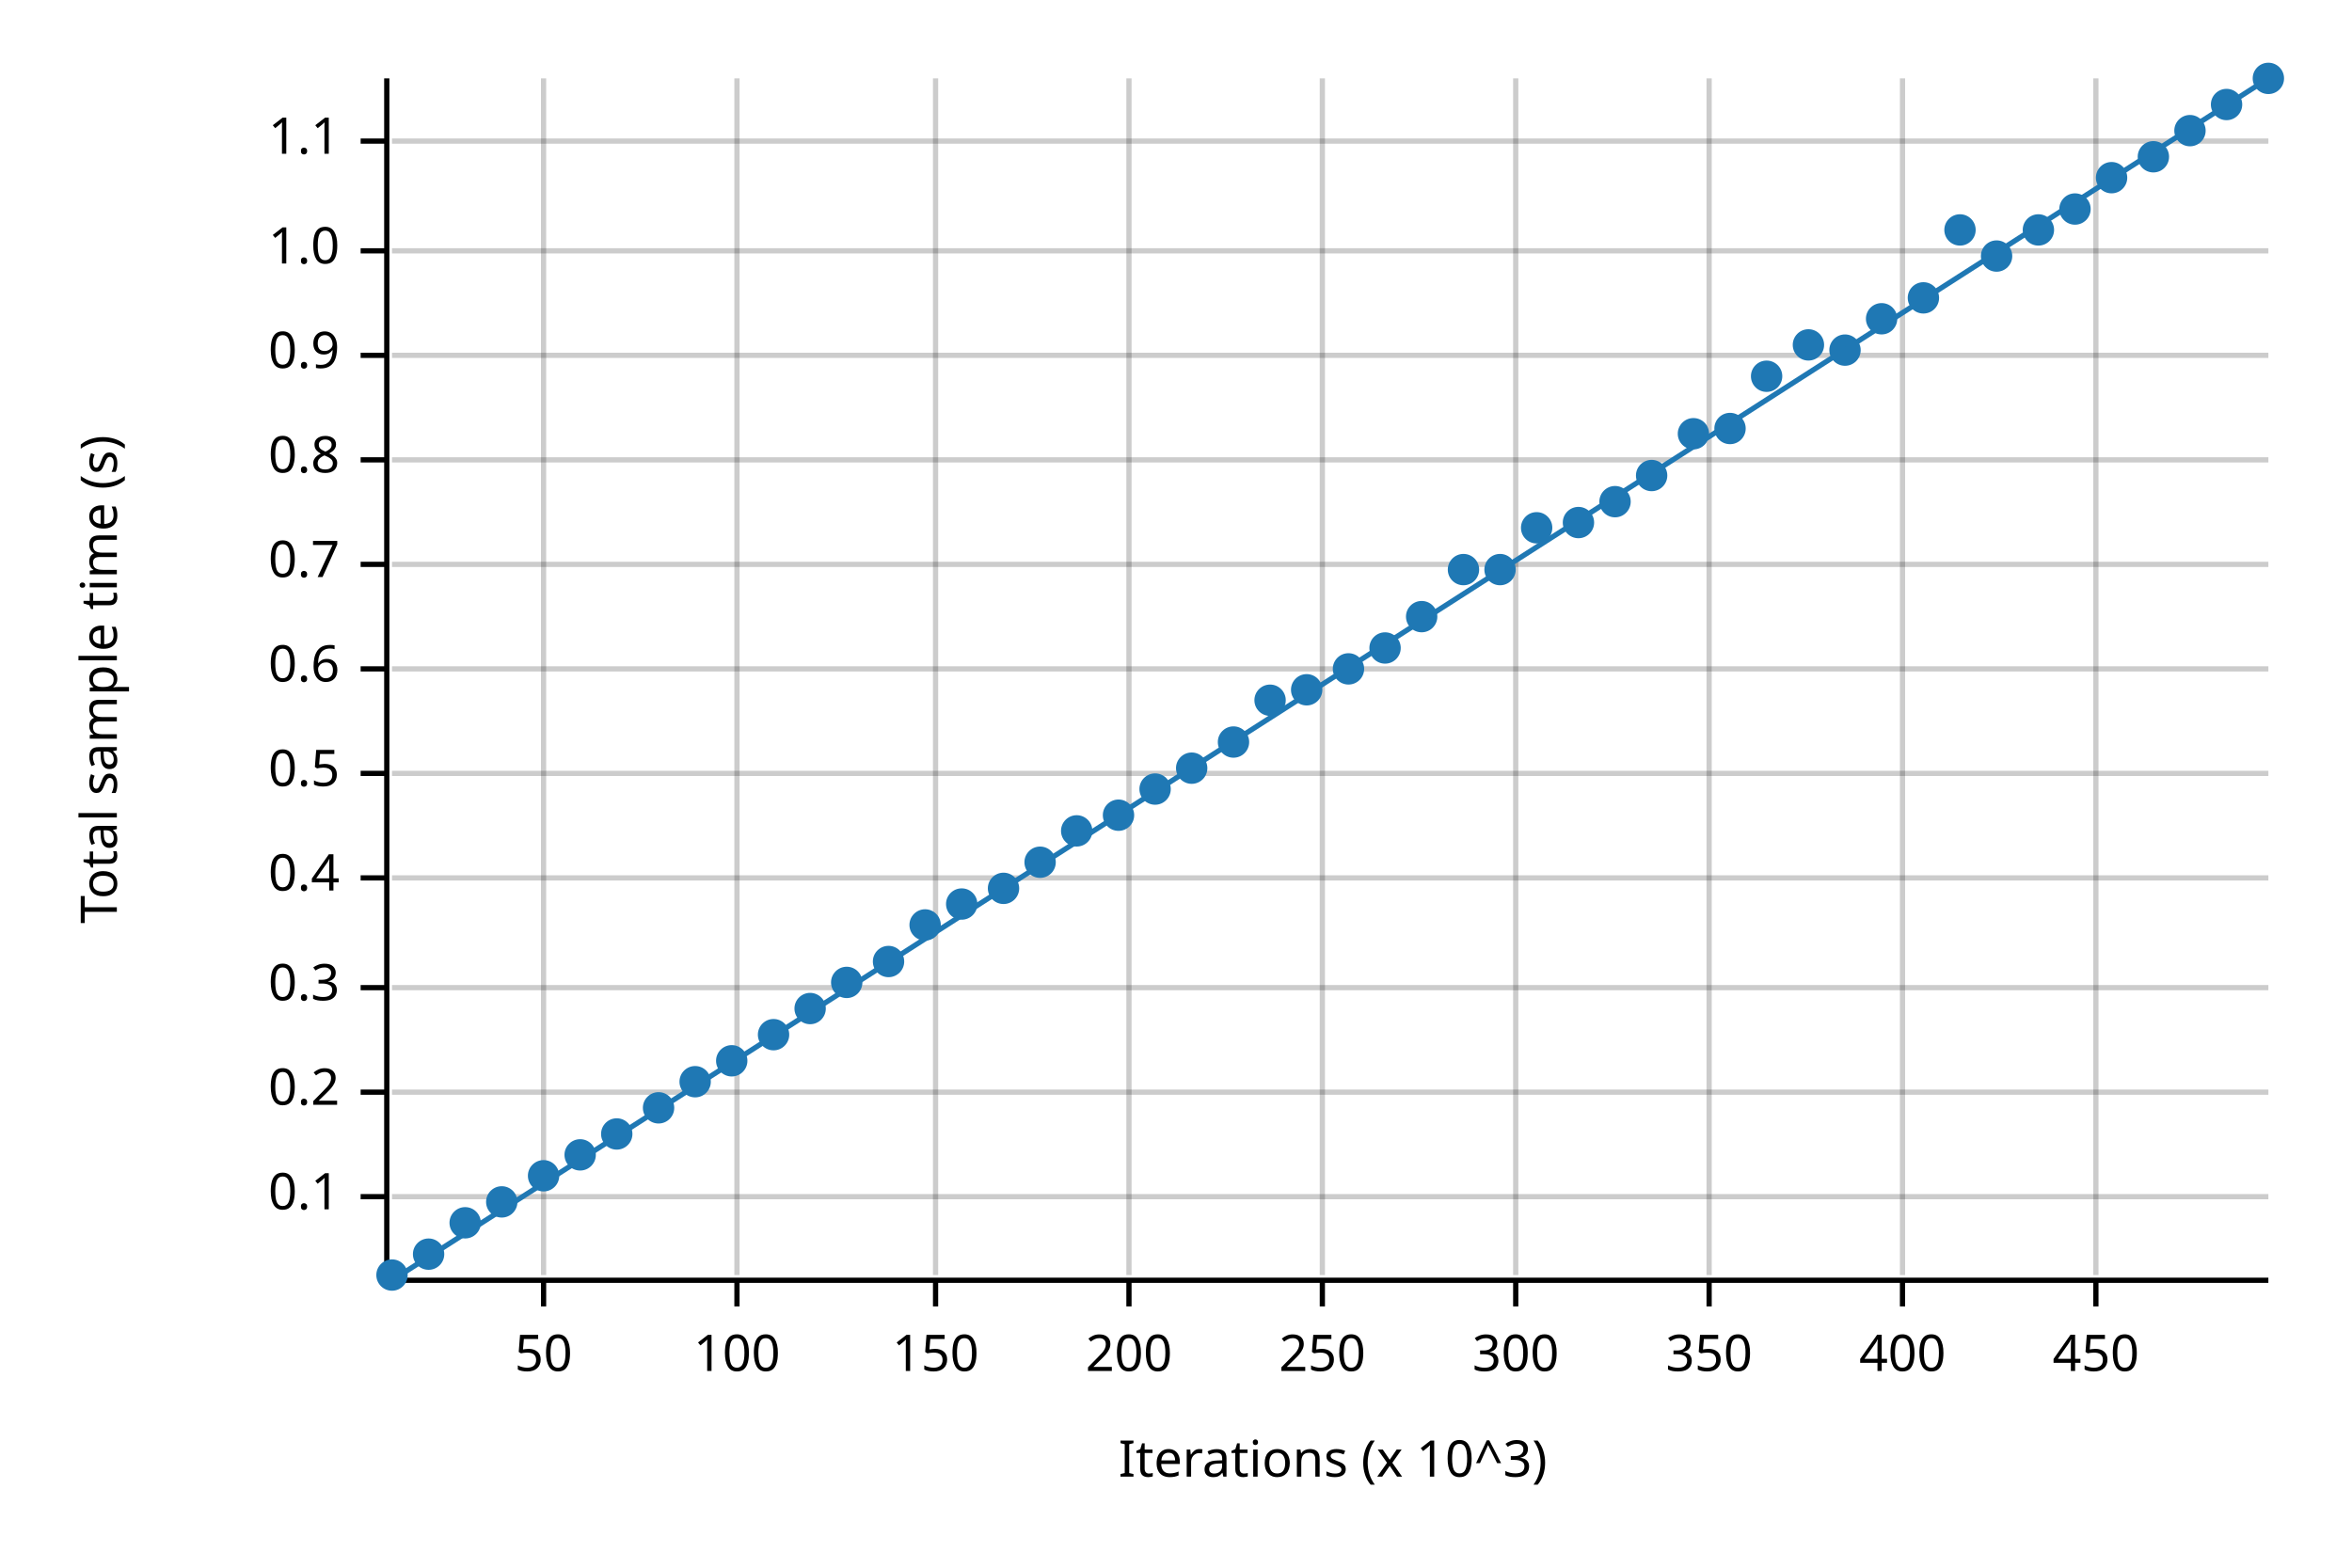
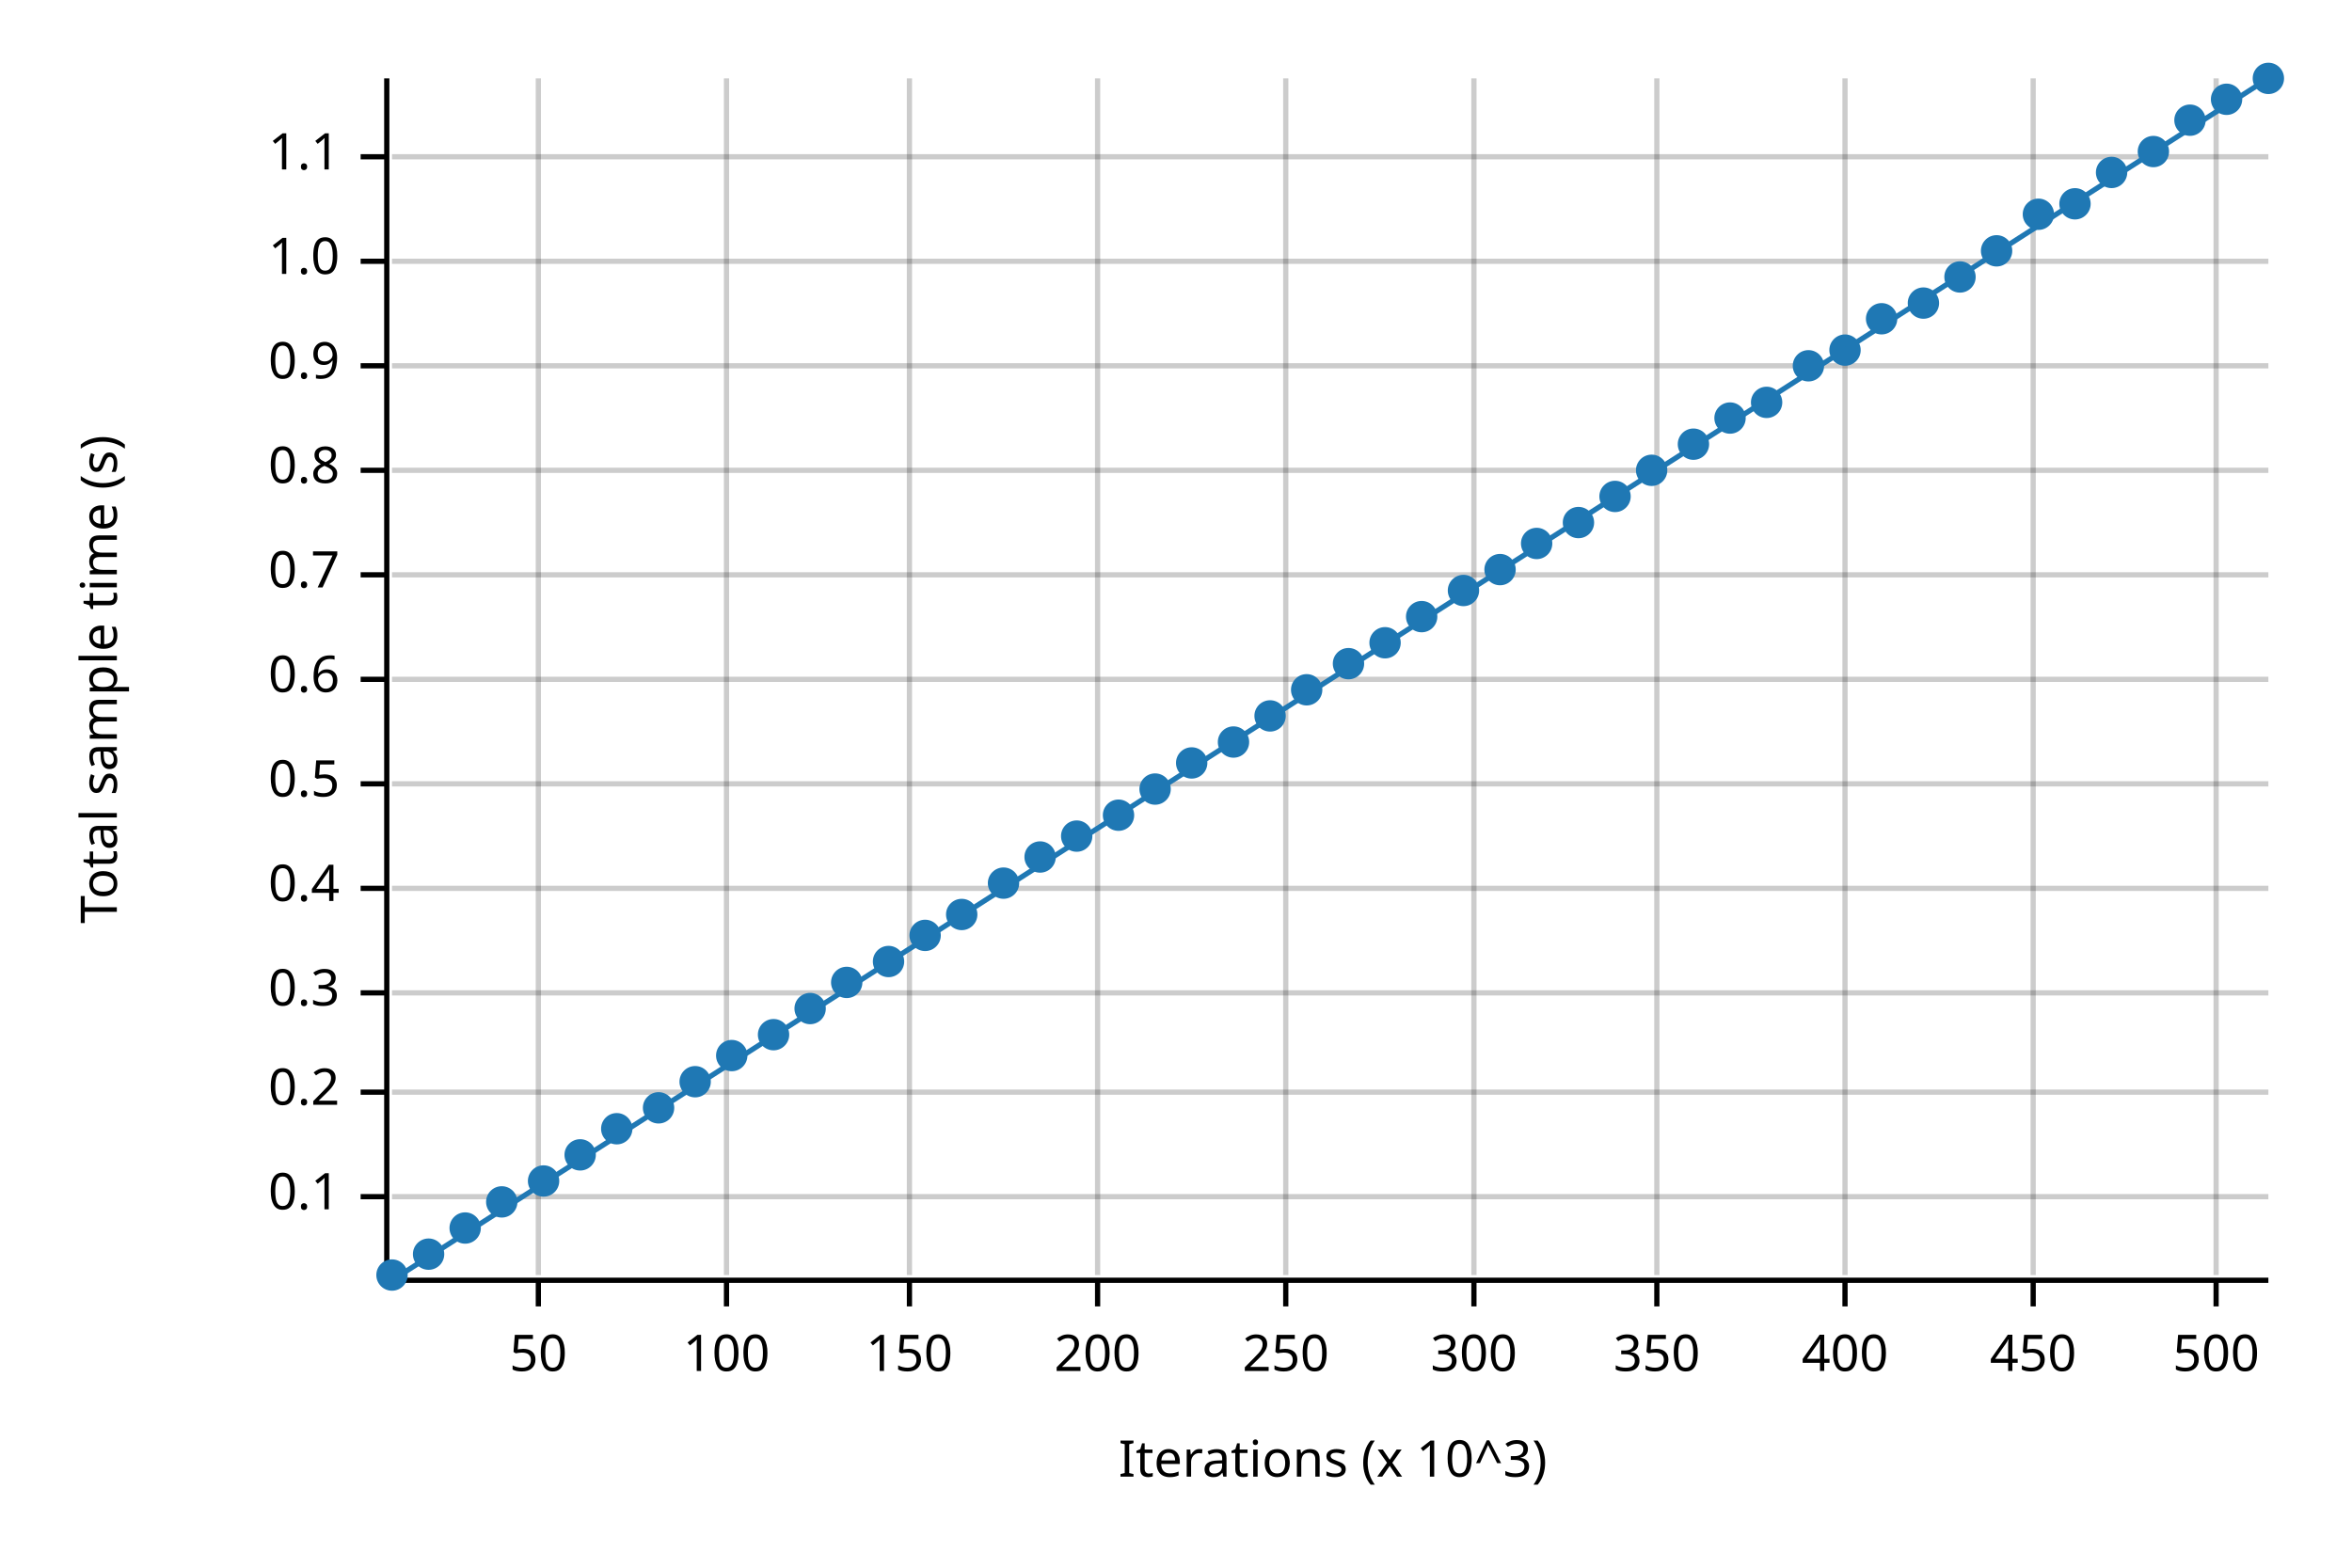
<svg xmlns="http://www.w3.org/2000/svg" width="450" height="300" viewBox="0 0 450 300">
  <text x="15" y="130" dy="0.76em" text-anchor="middle" font-family="sans-serif" font-size="9.677" opacity="1" fill="#000000" transform="rotate(270, 15, 130)">
Total sample time (s)
</text>
  <text x="255" y="285" dy="-0.5ex" text-anchor="middle" font-family="sans-serif" font-size="9.677" opacity="1" fill="#000000">
Iterations (x 10^3)
</text>
-   <line opacity="0.2" stroke="#000000" stroke-width="1" x1="104" y1="244" x2="104" y2="15" />
-   <line opacity="0.2" stroke="#000000" stroke-width="1" x1="141" y1="244" x2="141" y2="15" />
-   <line opacity="0.2" stroke="#000000" stroke-width="1" x1="179" y1="244" x2="179" y2="15" />
-   <line opacity="0.2" stroke="#000000" stroke-width="1" x1="216" y1="244" x2="216" y2="15" />
-   <line opacity="0.2" stroke="#000000" stroke-width="1" x1="253" y1="244" x2="253" y2="15" />
-   <line opacity="0.2" stroke="#000000" stroke-width="1" x1="290" y1="244" x2="290" y2="15" />
-   <line opacity="0.2" stroke="#000000" stroke-width="1" x1="327" y1="244" x2="327" y2="15" />
-   <line opacity="0.2" stroke="#000000" stroke-width="1" x1="364" y1="244" x2="364" y2="15" />
-   <line opacity="0.2" stroke="#000000" stroke-width="1" x1="401" y1="244" x2="401" y2="15" />
+   <line opacity="0.2" stroke="#000000" stroke-width="1" x1="103" y1="244" x2="103" y2="15" />
+   <line opacity="0.2" stroke="#000000" stroke-width="1" x1="139" y1="244" x2="139" y2="15" />
+   <line opacity="0.2" stroke="#000000" stroke-width="1" x1="174" y1="244" x2="174" y2="15" />
+   <line opacity="0.2" stroke="#000000" stroke-width="1" x1="210" y1="244" x2="210" y2="15" />
+   <line opacity="0.2" stroke="#000000" stroke-width="1" x1="246" y1="244" x2="246" y2="15" />
+   <line opacity="0.2" stroke="#000000" stroke-width="1" x1="282" y1="244" x2="282" y2="15" />
+   <line opacity="0.2" stroke="#000000" stroke-width="1" x1="317" y1="244" x2="317" y2="15" />
+   <line opacity="0.2" stroke="#000000" stroke-width="1" x1="353" y1="244" x2="353" y2="15" />
+   <line opacity="0.2" stroke="#000000" stroke-width="1" x1="389" y1="244" x2="389" y2="15" />
+   <line opacity="0.2" stroke="#000000" stroke-width="1" x1="424" y1="244" x2="424" y2="15" />
  <line opacity="0.2" stroke="#000000" stroke-width="1" x1="75" y1="229" x2="434" y2="229" />
  <line opacity="0.2" stroke="#000000" stroke-width="1" x1="75" y1="209" x2="434" y2="209" />
-   <line opacity="0.2" stroke="#000000" stroke-width="1" x1="75" y1="189" x2="434" y2="189" />
-   <line opacity="0.2" stroke="#000000" stroke-width="1" x1="75" y1="168" x2="434" y2="168" />
-   <line opacity="0.2" stroke="#000000" stroke-width="1" x1="75" y1="148" x2="434" y2="148" />
-   <line opacity="0.2" stroke="#000000" stroke-width="1" x1="75" y1="128" x2="434" y2="128" />
-   <line opacity="0.2" stroke="#000000" stroke-width="1" x1="75" y1="108" x2="434" y2="108" />
-   <line opacity="0.2" stroke="#000000" stroke-width="1" x1="75" y1="88" x2="434" y2="88" />
-   <line opacity="0.2" stroke="#000000" stroke-width="1" x1="75" y1="68" x2="434" y2="68" />
-   <line opacity="0.2" stroke="#000000" stroke-width="1" x1="75" y1="48" x2="434" y2="48" />
-   <line opacity="0.2" stroke="#000000" stroke-width="1" x1="75" y1="27" x2="434" y2="27" />
+   <line opacity="0.2" stroke="#000000" stroke-width="1" x1="75" y1="190" x2="434" y2="190" />
+   <line opacity="0.2" stroke="#000000" stroke-width="1" x1="75" y1="170" x2="434" y2="170" />
+   <line opacity="0.2" stroke="#000000" stroke-width="1" x1="75" y1="150" x2="434" y2="150" />
+   <line opacity="0.2" stroke="#000000" stroke-width="1" x1="75" y1="130" x2="434" y2="130" />
+   <line opacity="0.2" stroke="#000000" stroke-width="1" x1="75" y1="110" x2="434" y2="110" />
+   <line opacity="0.2" stroke="#000000" stroke-width="1" x1="75" y1="90" x2="434" y2="90" />
+   <line opacity="0.2" stroke="#000000" stroke-width="1" x1="75" y1="70" x2="434" y2="70" />
+   <line opacity="0.2" stroke="#000000" stroke-width="1" x1="75" y1="50" x2="434" y2="50" />
+   <line opacity="0.2" stroke="#000000" stroke-width="1" x1="75" y1="30" x2="434" y2="30" />
  <polyline fill="none" opacity="1" stroke="#000000" stroke-width="1" points="74,15 74,244 " />
  <text x="65" y="229" dy="0.5ex" text-anchor="end" font-family="sans-serif" font-size="9.677" opacity="1" fill="#000000">
0.1
</text>
  <polyline fill="none" opacity="1" stroke="#000000" stroke-width="1" points="69,229 74,229 " />
  <text x="65" y="209" dy="0.5ex" text-anchor="end" font-family="sans-serif" font-size="9.677" opacity="1" fill="#000000">
0.2
</text>
  <polyline fill="none" opacity="1" stroke="#000000" stroke-width="1" points="69,209 74,209 " />
-   <text x="65" y="189" dy="0.5ex" text-anchor="end" font-family="sans-serif" font-size="9.677" opacity="1" fill="#000000">
+   <text x="65" y="190" dy="0.5ex" text-anchor="end" font-family="sans-serif" font-size="9.677" opacity="1" fill="#000000">
0.3
</text>
-   <polyline fill="none" opacity="1" stroke="#000000" stroke-width="1" points="69,189 74,189 " />
-   <text x="65" y="168" dy="0.5ex" text-anchor="end" font-family="sans-serif" font-size="9.677" opacity="1" fill="#000000">
+   <polyline fill="none" opacity="1" stroke="#000000" stroke-width="1" points="69,190 74,190 " />
+   <text x="65" y="170" dy="0.5ex" text-anchor="end" font-family="sans-serif" font-size="9.677" opacity="1" fill="#000000">
0.4
</text>
-   <polyline fill="none" opacity="1" stroke="#000000" stroke-width="1" points="69,168 74,168 " />
-   <text x="65" y="148" dy="0.5ex" text-anchor="end" font-family="sans-serif" font-size="9.677" opacity="1" fill="#000000">
+   <polyline fill="none" opacity="1" stroke="#000000" stroke-width="1" points="69,170 74,170 " />
+   <text x="65" y="150" dy="0.5ex" text-anchor="end" font-family="sans-serif" font-size="9.677" opacity="1" fill="#000000">
0.5
</text>
-   <polyline fill="none" opacity="1" stroke="#000000" stroke-width="1" points="69,148 74,148 " />
-   <text x="65" y="128" dy="0.5ex" text-anchor="end" font-family="sans-serif" font-size="9.677" opacity="1" fill="#000000">
+   <polyline fill="none" opacity="1" stroke="#000000" stroke-width="1" points="69,150 74,150 " />
+   <text x="65" y="130" dy="0.5ex" text-anchor="end" font-family="sans-serif" font-size="9.677" opacity="1" fill="#000000">
0.6
</text>
-   <polyline fill="none" opacity="1" stroke="#000000" stroke-width="1" points="69,128 74,128 " />
-   <text x="65" y="108" dy="0.5ex" text-anchor="end" font-family="sans-serif" font-size="9.677" opacity="1" fill="#000000">
+   <polyline fill="none" opacity="1" stroke="#000000" stroke-width="1" points="69,130 74,130 " />
+   <text x="65" y="110" dy="0.5ex" text-anchor="end" font-family="sans-serif" font-size="9.677" opacity="1" fill="#000000">
0.7
</text>
-   <polyline fill="none" opacity="1" stroke="#000000" stroke-width="1" points="69,108 74,108 " />
-   <text x="65" y="88" dy="0.5ex" text-anchor="end" font-family="sans-serif" font-size="9.677" opacity="1" fill="#000000">
+   <polyline fill="none" opacity="1" stroke="#000000" stroke-width="1" points="69,110 74,110 " />
+   <text x="65" y="90" dy="0.5ex" text-anchor="end" font-family="sans-serif" font-size="9.677" opacity="1" fill="#000000">
0.8
</text>
-   <polyline fill="none" opacity="1" stroke="#000000" stroke-width="1" points="69,88 74,88 " />
-   <text x="65" y="68" dy="0.5ex" text-anchor="end" font-family="sans-serif" font-size="9.677" opacity="1" fill="#000000">
+   <polyline fill="none" opacity="1" stroke="#000000" stroke-width="1" points="69,90 74,90 " />
+   <text x="65" y="70" dy="0.5ex" text-anchor="end" font-family="sans-serif" font-size="9.677" opacity="1" fill="#000000">
0.9
</text>
-   <polyline fill="none" opacity="1" stroke="#000000" stroke-width="1" points="69,68 74,68 " />
-   <text x="65" y="48" dy="0.5ex" text-anchor="end" font-family="sans-serif" font-size="9.677" opacity="1" fill="#000000">
+   <polyline fill="none" opacity="1" stroke="#000000" stroke-width="1" points="69,70 74,70 " />
+   <text x="65" y="50" dy="0.5ex" text-anchor="end" font-family="sans-serif" font-size="9.677" opacity="1" fill="#000000">
1.0
</text>
-   <polyline fill="none" opacity="1" stroke="#000000" stroke-width="1" points="69,48 74,48 " />
-   <text x="65" y="27" dy="0.5ex" text-anchor="end" font-family="sans-serif" font-size="9.677" opacity="1" fill="#000000">
+   <polyline fill="none" opacity="1" stroke="#000000" stroke-width="1" points="69,50 74,50 " />
+   <text x="65" y="30" dy="0.5ex" text-anchor="end" font-family="sans-serif" font-size="9.677" opacity="1" fill="#000000">
1.1
</text>
-   <polyline fill="none" opacity="1" stroke="#000000" stroke-width="1" points="69,27 74,27 " />
+   <polyline fill="none" opacity="1" stroke="#000000" stroke-width="1" points="69,30 74,30 " />
  <polyline fill="none" opacity="1" stroke="#000000" stroke-width="1" points="75,245 434,245 " />
-   <text x="104" y="255" dy="0.76em" text-anchor="middle" font-family="sans-serif" font-size="9.677" opacity="1" fill="#000000">
+   <text x="103" y="255" dy="0.76em" text-anchor="middle" font-family="sans-serif" font-size="9.677" opacity="1" fill="#000000">
50
</text>
-   <polyline fill="none" opacity="1" stroke="#000000" stroke-width="1" points="104,245 104,250 " />
-   <text x="141" y="255" dy="0.76em" text-anchor="middle" font-family="sans-serif" font-size="9.677" opacity="1" fill="#000000">
+   <polyline fill="none" opacity="1" stroke="#000000" stroke-width="1" points="103,245 103,250 " />
+   <text x="139" y="255" dy="0.76em" text-anchor="middle" font-family="sans-serif" font-size="9.677" opacity="1" fill="#000000">
100
</text>
-   <polyline fill="none" opacity="1" stroke="#000000" stroke-width="1" points="141,245 141,250 " />
-   <text x="179" y="255" dy="0.76em" text-anchor="middle" font-family="sans-serif" font-size="9.677" opacity="1" fill="#000000">
+   <polyline fill="none" opacity="1" stroke="#000000" stroke-width="1" points="139,245 139,250 " />
+   <text x="174" y="255" dy="0.76em" text-anchor="middle" font-family="sans-serif" font-size="9.677" opacity="1" fill="#000000">
150
</text>
-   <polyline fill="none" opacity="1" stroke="#000000" stroke-width="1" points="179,245 179,250 " />
-   <text x="216" y="255" dy="0.76em" text-anchor="middle" font-family="sans-serif" font-size="9.677" opacity="1" fill="#000000">
+   <polyline fill="none" opacity="1" stroke="#000000" stroke-width="1" points="174,245 174,250 " />
+   <text x="210" y="255" dy="0.76em" text-anchor="middle" font-family="sans-serif" font-size="9.677" opacity="1" fill="#000000">
200
</text>
-   <polyline fill="none" opacity="1" stroke="#000000" stroke-width="1" points="216,245 216,250 " />
-   <text x="253" y="255" dy="0.76em" text-anchor="middle" font-family="sans-serif" font-size="9.677" opacity="1" fill="#000000">
+   <polyline fill="none" opacity="1" stroke="#000000" stroke-width="1" points="210,245 210,250 " />
+   <text x="246" y="255" dy="0.76em" text-anchor="middle" font-family="sans-serif" font-size="9.677" opacity="1" fill="#000000">
250
</text>
-   <polyline fill="none" opacity="1" stroke="#000000" stroke-width="1" points="253,245 253,250 " />
-   <text x="290" y="255" dy="0.76em" text-anchor="middle" font-family="sans-serif" font-size="9.677" opacity="1" fill="#000000">
+   <polyline fill="none" opacity="1" stroke="#000000" stroke-width="1" points="246,245 246,250 " />
+   <text x="282" y="255" dy="0.76em" text-anchor="middle" font-family="sans-serif" font-size="9.677" opacity="1" fill="#000000">
300
</text>
-   <polyline fill="none" opacity="1" stroke="#000000" stroke-width="1" points="290,245 290,250 " />
-   <text x="327" y="255" dy="0.76em" text-anchor="middle" font-family="sans-serif" font-size="9.677" opacity="1" fill="#000000">
+   <polyline fill="none" opacity="1" stroke="#000000" stroke-width="1" points="282,245 282,250 " />
+   <text x="317" y="255" dy="0.76em" text-anchor="middle" font-family="sans-serif" font-size="9.677" opacity="1" fill="#000000">
350
</text>
-   <polyline fill="none" opacity="1" stroke="#000000" stroke-width="1" points="327,245 327,250 " />
-   <text x="364" y="255" dy="0.76em" text-anchor="middle" font-family="sans-serif" font-size="9.677" opacity="1" fill="#000000">
+   <polyline fill="none" opacity="1" stroke="#000000" stroke-width="1" points="317,245 317,250 " />
+   <text x="353" y="255" dy="0.76em" text-anchor="middle" font-family="sans-serif" font-size="9.677" opacity="1" fill="#000000">
400
</text>
-   <polyline fill="none" opacity="1" stroke="#000000" stroke-width="1" points="364,245 364,250 " />
-   <text x="401" y="255" dy="0.76em" text-anchor="middle" font-family="sans-serif" font-size="9.677" opacity="1" fill="#000000">
+   <polyline fill="none" opacity="1" stroke="#000000" stroke-width="1" points="353,245 353,250 " />
+   <text x="389" y="255" dy="0.76em" text-anchor="middle" font-family="sans-serif" font-size="9.677" opacity="1" fill="#000000">
450
</text>
-   <polyline fill="none" opacity="1" stroke="#000000" stroke-width="1" points="401,245 401,250 " />
+   <polyline fill="none" opacity="1" stroke="#000000" stroke-width="1" points="389,245 389,250 " />
+   <text x="424" y="255" dy="0.76em" text-anchor="middle" font-family="sans-serif" font-size="9.677" opacity="1" fill="#000000">
+ 500
+ </text>
+   <polyline fill="none" opacity="1" stroke="#000000" stroke-width="1" points="424,245 424,250 " />
  <circle cx="75" cy="244" r="3" opacity="1" fill="#1F78B4" stroke="none" stroke-width="1" />
  <circle cx="82" cy="240" r="3" opacity="1" fill="#1F78B4" stroke="none" stroke-width="1" />
-   <circle cx="89" cy="234" r="3" opacity="1" fill="#1F78B4" stroke="none" stroke-width="1" />
+   <circle cx="89" cy="235" r="3" opacity="1" fill="#1F78B4" stroke="none" stroke-width="1" />
  <circle cx="96" cy="230" r="3" opacity="1" fill="#1F78B4" stroke="none" stroke-width="1" />
-   <circle cx="104" cy="225" r="3" opacity="1" fill="#1F78B4" stroke="none" stroke-width="1" />
+   <circle cx="104" cy="226" r="3" opacity="1" fill="#1F78B4" stroke="none" stroke-width="1" />
  <circle cx="111" cy="221" r="3" opacity="1" fill="#1F78B4" stroke="none" stroke-width="1" />
-   <circle cx="118" cy="217" r="3" opacity="1" fill="#1F78B4" stroke="none" stroke-width="1" />
+   <circle cx="118" cy="216" r="3" opacity="1" fill="#1F78B4" stroke="none" stroke-width="1" />
  <circle cx="126" cy="212" r="3" opacity="1" fill="#1F78B4" stroke="none" stroke-width="1" />
  <circle cx="133" cy="207" r="3" opacity="1" fill="#1F78B4" stroke="none" stroke-width="1" />
-   <circle cx="140" cy="203" r="3" opacity="1" fill="#1F78B4" stroke="none" stroke-width="1" />
+   <circle cx="140" cy="202" r="3" opacity="1" fill="#1F78B4" stroke="none" stroke-width="1" />
  <circle cx="148" cy="198" r="3" opacity="1" fill="#1F78B4" stroke="none" stroke-width="1" />
  <circle cx="155" cy="193" r="3" opacity="1" fill="#1F78B4" stroke="none" stroke-width="1" />
  <circle cx="162" cy="188" r="3" opacity="1" fill="#1F78B4" stroke="none" stroke-width="1" />
  <circle cx="170" cy="184" r="3" opacity="1" fill="#1F78B4" stroke="none" stroke-width="1" />
-   <circle cx="177" cy="177" r="3" opacity="1" fill="#1F78B4" stroke="none" stroke-width="1" />
-   <circle cx="184" cy="173" r="3" opacity="1" fill="#1F78B4" stroke="none" stroke-width="1" />
-   <circle cx="192" cy="170" r="3" opacity="1" fill="#1F78B4" stroke="none" stroke-width="1" />
-   <circle cx="199" cy="165" r="3" opacity="1" fill="#1F78B4" stroke="none" stroke-width="1" />
-   <circle cx="206" cy="159" r="3" opacity="1" fill="#1F78B4" stroke="none" stroke-width="1" />
+   <circle cx="177" cy="179" r="3" opacity="1" fill="#1F78B4" stroke="none" stroke-width="1" />
+   <circle cx="184" cy="175" r="3" opacity="1" fill="#1F78B4" stroke="none" stroke-width="1" />
+   <circle cx="192" cy="169" r="3" opacity="1" fill="#1F78B4" stroke="none" stroke-width="1" />
+   <circle cx="199" cy="164" r="3" opacity="1" fill="#1F78B4" stroke="none" stroke-width="1" />
+   <circle cx="206" cy="160" r="3" opacity="1" fill="#1F78B4" stroke="none" stroke-width="1" />
  <circle cx="214" cy="156" r="3" opacity="1" fill="#1F78B4" stroke="none" stroke-width="1" />
  <circle cx="221" cy="151" r="3" opacity="1" fill="#1F78B4" stroke="none" stroke-width="1" />
-   <circle cx="228" cy="147" r="3" opacity="1" fill="#1F78B4" stroke="none" stroke-width="1" />
+   <circle cx="228" cy="146" r="3" opacity="1" fill="#1F78B4" stroke="none" stroke-width="1" />
  <circle cx="236" cy="142" r="3" opacity="1" fill="#1F78B4" stroke="none" stroke-width="1" />
-   <circle cx="243" cy="134" r="3" opacity="1" fill="#1F78B4" stroke="none" stroke-width="1" />
+   <circle cx="243" cy="137" r="3" opacity="1" fill="#1F78B4" stroke="none" stroke-width="1" />
  <circle cx="250" cy="132" r="3" opacity="1" fill="#1F78B4" stroke="none" stroke-width="1" />
-   <circle cx="258" cy="128" r="3" opacity="1" fill="#1F78B4" stroke="none" stroke-width="1" />
-   <circle cx="265" cy="124" r="3" opacity="1" fill="#1F78B4" stroke="none" stroke-width="1" />
+   <circle cx="258" cy="127" r="3" opacity="1" fill="#1F78B4" stroke="none" stroke-width="1" />
+   <circle cx="265" cy="123" r="3" opacity="1" fill="#1F78B4" stroke="none" stroke-width="1" />
  <circle cx="272" cy="118" r="3" opacity="1" fill="#1F78B4" stroke="none" stroke-width="1" />
-   <circle cx="280" cy="109" r="3" opacity="1" fill="#1F78B4" stroke="none" stroke-width="1" />
+   <circle cx="280" cy="113" r="3" opacity="1" fill="#1F78B4" stroke="none" stroke-width="1" />
  <circle cx="287" cy="109" r="3" opacity="1" fill="#1F78B4" stroke="none" stroke-width="1" />
-   <circle cx="294" cy="101" r="3" opacity="1" fill="#1F78B4" stroke="none" stroke-width="1" />
+   <circle cx="294" cy="104" r="3" opacity="1" fill="#1F78B4" stroke="none" stroke-width="1" />
  <circle cx="302" cy="100" r="3" opacity="1" fill="#1F78B4" stroke="none" stroke-width="1" />
-   <circle cx="309" cy="96" r="3" opacity="1" fill="#1F78B4" stroke="none" stroke-width="1" />
-   <circle cx="316" cy="91" r="3" opacity="1" fill="#1F78B4" stroke="none" stroke-width="1" />
-   <circle cx="324" cy="83" r="3" opacity="1" fill="#1F78B4" stroke="none" stroke-width="1" />
-   <circle cx="331" cy="82" r="3" opacity="1" fill="#1F78B4" stroke="none" stroke-width="1" />
-   <circle cx="338" cy="72" r="3" opacity="1" fill="#1F78B4" stroke="none" stroke-width="1" />
-   <circle cx="346" cy="66" r="3" opacity="1" fill="#1F78B4" stroke="none" stroke-width="1" />
+   <circle cx="309" cy="95" r="3" opacity="1" fill="#1F78B4" stroke="none" stroke-width="1" />
+   <circle cx="316" cy="90" r="3" opacity="1" fill="#1F78B4" stroke="none" stroke-width="1" />
+   <circle cx="324" cy="85" r="3" opacity="1" fill="#1F78B4" stroke="none" stroke-width="1" />
+   <circle cx="331" cy="80" r="3" opacity="1" fill="#1F78B4" stroke="none" stroke-width="1" />
+   <circle cx="338" cy="77" r="3" opacity="1" fill="#1F78B4" stroke="none" stroke-width="1" />
+   <circle cx="346" cy="70" r="3" opacity="1" fill="#1F78B4" stroke="none" stroke-width="1" />
  <circle cx="353" cy="67" r="3" opacity="1" fill="#1F78B4" stroke="none" stroke-width="1" />
  <circle cx="360" cy="61" r="3" opacity="1" fill="#1F78B4" stroke="none" stroke-width="1" />
-   <circle cx="368" cy="57" r="3" opacity="1" fill="#1F78B4" stroke="none" stroke-width="1" />
-   <circle cx="375" cy="44" r="3" opacity="1" fill="#1F78B4" stroke="none" stroke-width="1" />
-   <circle cx="382" cy="49" r="3" opacity="1" fill="#1F78B4" stroke="none" stroke-width="1" />
-   <circle cx="390" cy="44" r="3" opacity="1" fill="#1F78B4" stroke="none" stroke-width="1" />
-   <circle cx="397" cy="40" r="3" opacity="1" fill="#1F78B4" stroke="none" stroke-width="1" />
-   <circle cx="404" cy="34" r="3" opacity="1" fill="#1F78B4" stroke="none" stroke-width="1" />
-   <circle cx="412" cy="30" r="3" opacity="1" fill="#1F78B4" stroke="none" stroke-width="1" />
-   <circle cx="419" cy="25" r="3" opacity="1" fill="#1F78B4" stroke="none" stroke-width="1" />
-   <circle cx="426" cy="20" r="3" opacity="1" fill="#1F78B4" stroke="none" stroke-width="1" />
+   <circle cx="368" cy="58" r="3" opacity="1" fill="#1F78B4" stroke="none" stroke-width="1" />
+   <circle cx="375" cy="53" r="3" opacity="1" fill="#1F78B4" stroke="none" stroke-width="1" />
+   <circle cx="382" cy="48" r="3" opacity="1" fill="#1F78B4" stroke="none" stroke-width="1" />
+   <circle cx="390" cy="41" r="3" opacity="1" fill="#1F78B4" stroke="none" stroke-width="1" />
+   <circle cx="397" cy="39" r="3" opacity="1" fill="#1F78B4" stroke="none" stroke-width="1" />
+   <circle cx="404" cy="33" r="3" opacity="1" fill="#1F78B4" stroke="none" stroke-width="1" />
+   <circle cx="412" cy="29" r="3" opacity="1" fill="#1F78B4" stroke="none" stroke-width="1" />
+   <circle cx="419" cy="23" r="3" opacity="1" fill="#1F78B4" stroke="none" stroke-width="1" />
+   <circle cx="426" cy="19" r="3" opacity="1" fill="#1F78B4" stroke="none" stroke-width="1" />
  <circle cx="434" cy="15" r="3" opacity="1" fill="#1F78B4" stroke="none" stroke-width="1" />
  <polyline fill="none" opacity="1" stroke="#1F78B4" stroke-width="1" points="75,245 434,15 " />
  <polygon opacity="0.25" fill="#1F78B4" points="75,245 434,15 434,15 " />
</svg>
